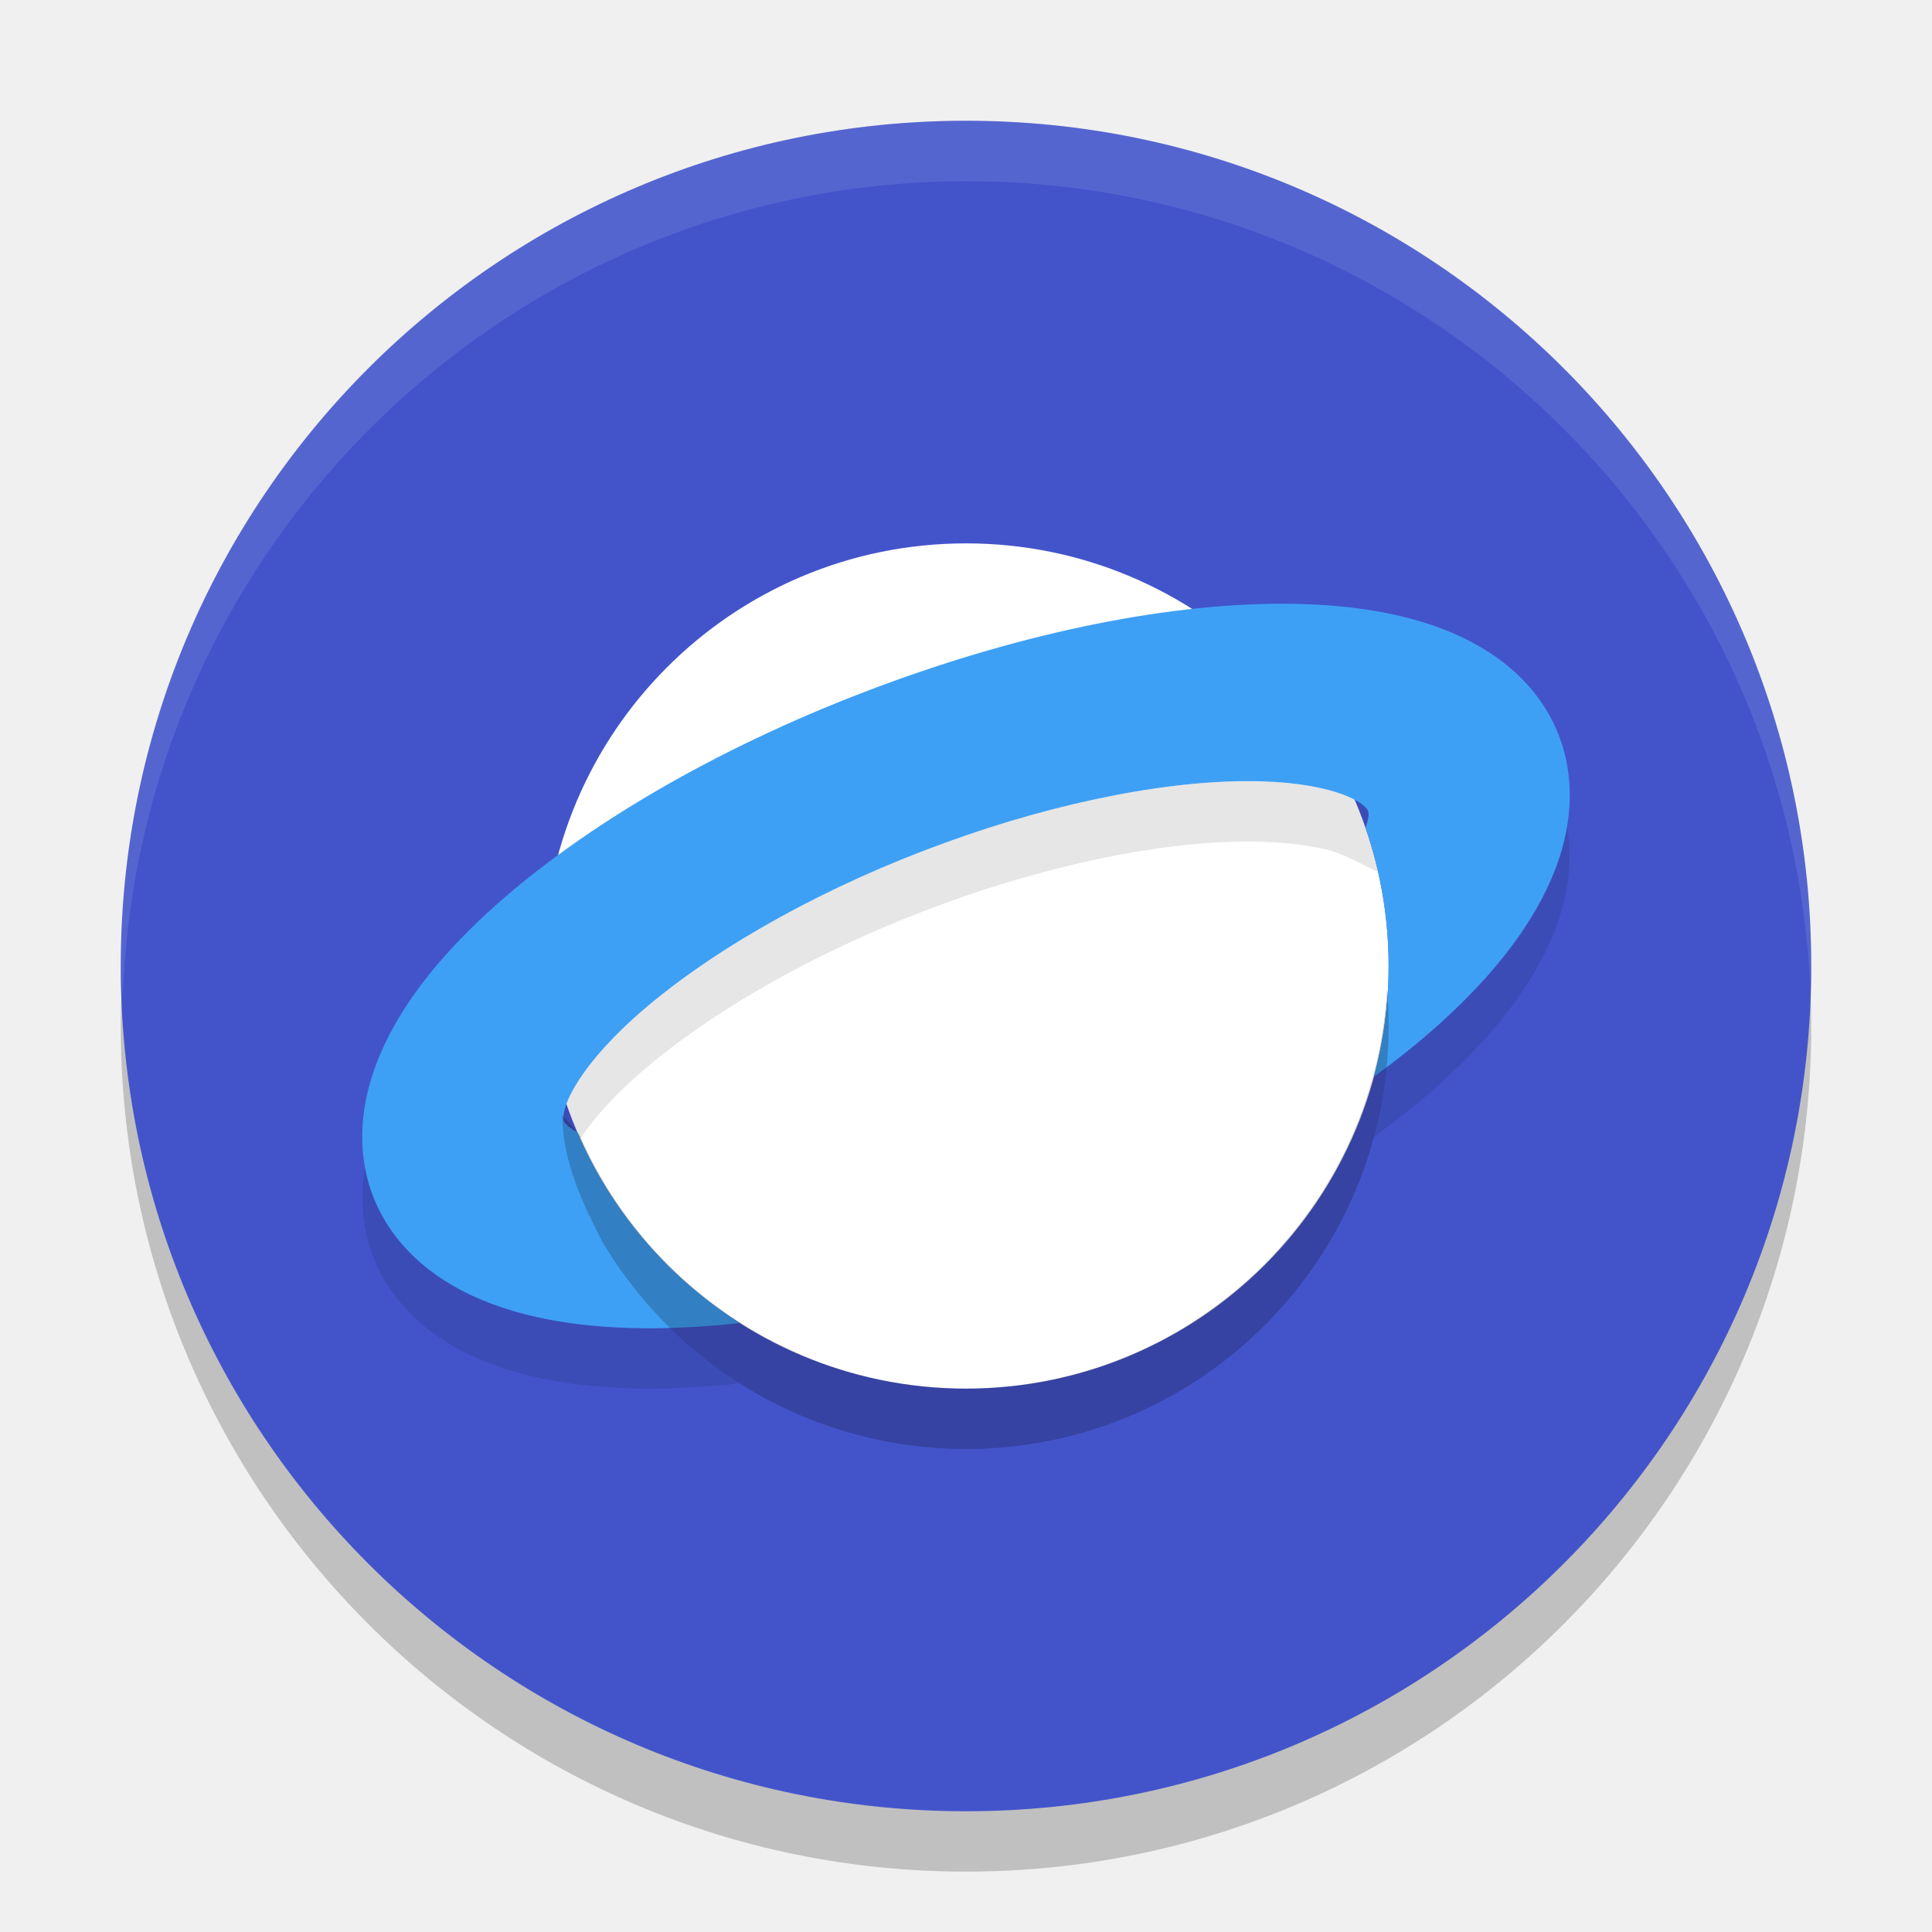
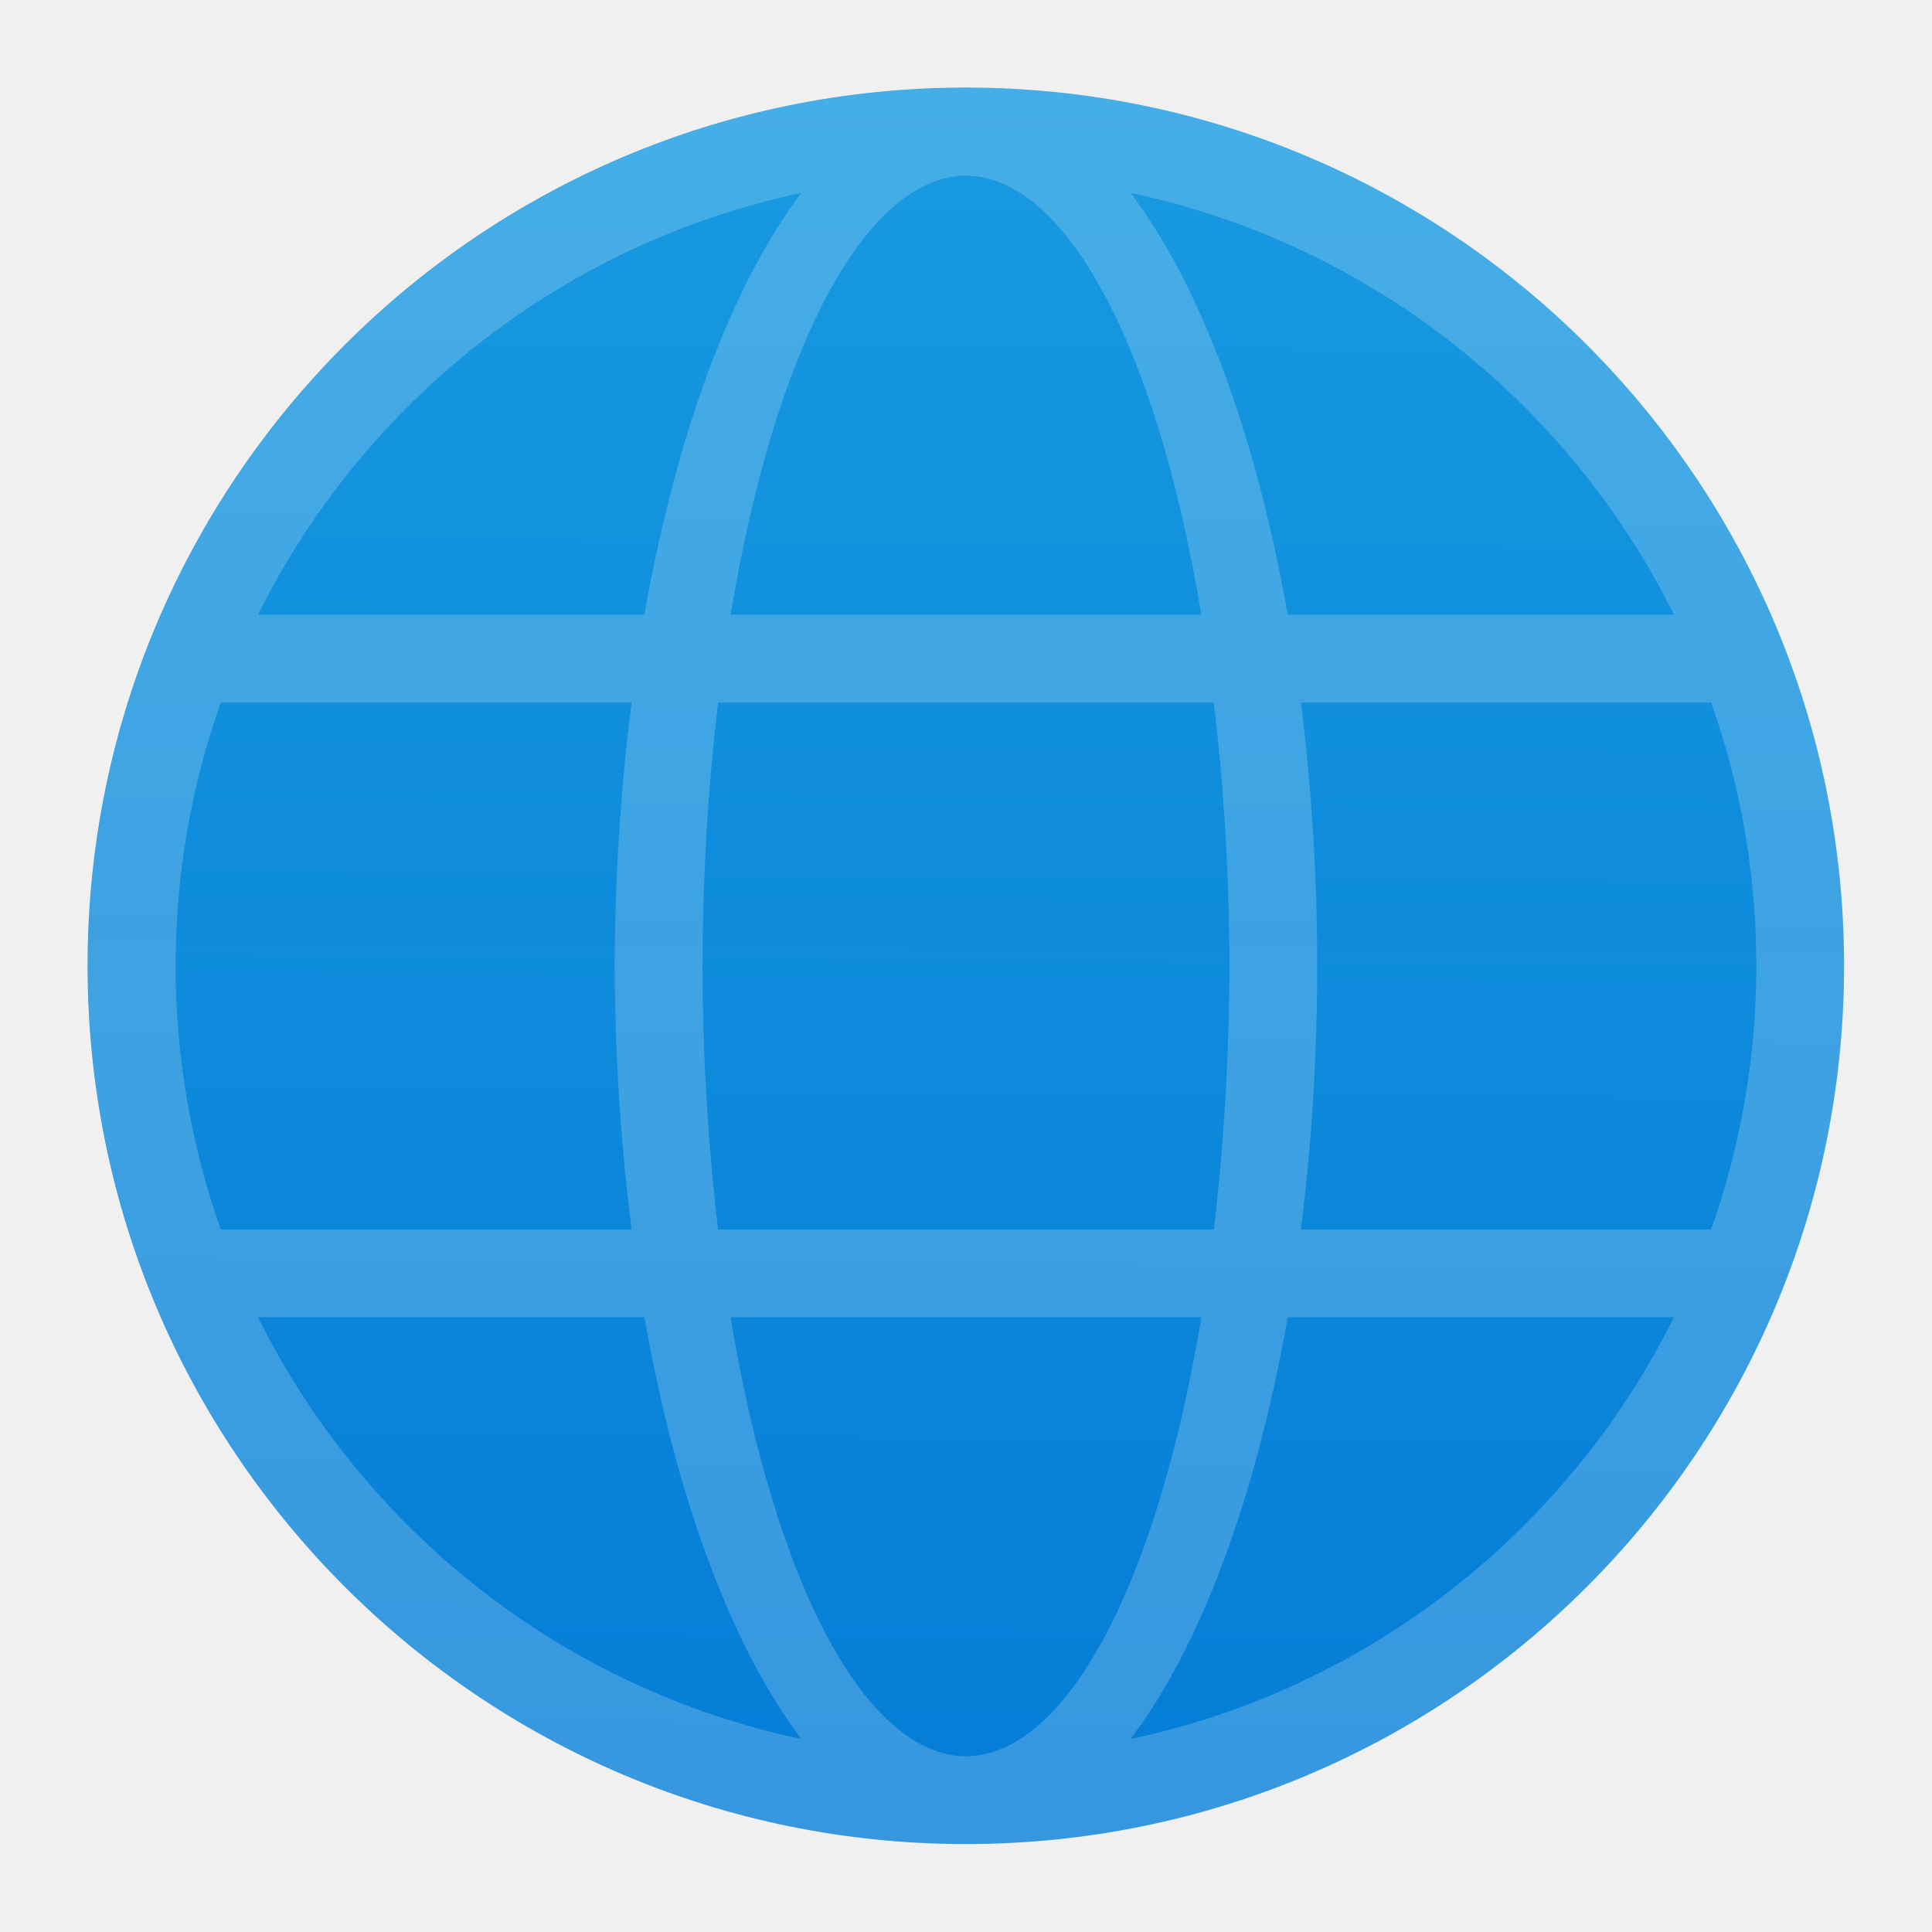
- <svg xmlns="http://www.w3.org/2000/svg" width="32" height="32" version="1.1">
-   <circle style="opacity:0.2" cx="16" cy="17" r="14" />
-   <circle style="fill:#4354cb" cx="16" cy="16" r="14" />
-   <circle style="fill:#ffffff" cx="16" cy="16" r="7" />
-   <path style="opacity:0.1" d="m 20.668,12.938 c -1.51,10e-7 -3.475,0.422 -5.381,1.158 -1.905,0.731 -3.648,1.743 -4.779,2.76 -1.012,0.912 -1.228,1.559 -1.168,1.713 0.019,0.048 0.095,0.115 0.223,0.184 0.015,0.036 0.035,0.07 0.051,0.105 0.182,-0.275 0.462,-0.613 0.895,-1.002 1.131,-1.016 2.874,-2.029 4.779,-2.76 1.905,-0.736 3.871,-1.158 5.381,-1.158 0.447,0 0.806,0.037 1.091,0.093 0.414,0.053 0.683,0.234 1.065,0.411 -0.056,-0.248 -0.125,-0.492 -0.207,-0.729 0.049,-0.134 0.061,-0.234 0.043,-0.281 C 22.601,13.278 22.021,12.938 20.668,12.938 Z m 5.287,0.742 c -0.144,0.873 -0.685,1.992 -2.115,3.281 -0.269,0.242 -0.565,0.48 -0.875,0.715 -0.038,0.396 -0.108,0.784 -0.209,1.158 0.389,-0.285 0.755,-0.576 1.084,-0.873 2.057,-1.855 2.279,-3.357 2.115,-4.281 z M 6.045,19.32 c -0.103,0.624 -0.004,1.125 0.125,1.469 C 6.479,21.615 7.486,23 10.764,23 c 0.474,0 0.974,-0.03 1.49,-0.086 C 11.835,22.648 11.448,22.336 11.096,21.99 10.985,21.993 10.872,22 10.764,22 7.486,22 6.479,20.615 6.17,19.789 c -0.05,-0.133 -0.094,-0.291 -0.125,-0.469 z" />
-   <path style="fill:#3ea0f4" d="M 21.236 10 C 19.215 10 16.755 10.524 14.303 11.467 C 11.85 12.409 9.672 13.678 8.16 15.039 C 5.708 17.251 5.86 18.964 6.17 19.789 C 6.479 20.615 7.486 22 10.764 22 C 11.237 22 11.738 21.97 12.254 21.914 C 11.067 21.16 10.122 20.058 9.562 18.752 C 9.435 18.684 9.358 18.616 9.34 18.568 C 9.28 18.415 9.496 17.767 10.508 16.855 C 11.639 15.839 13.382 14.826 15.287 14.096 C 17.193 13.36 19.158 12.938 20.668 12.938 C 22.021 12.938 22.601 13.278 22.66 13.432 C 22.678 13.479 22.666 13.579 22.617 13.713 C 22.865 14.429 23 15.199 23 16 C 23 16.635 22.914 17.249 22.756 17.834 C 23.145 17.549 23.511 17.258 23.84 16.961 C 26.292 14.749 26.14 13.036 25.83 12.211 C 25.527 11.385 24.52 10 21.236 10 z" />
-   <path style="opacity:0.2" d="M 22.973,16.391 C 22.766,20.093 19.708,22.991 16,23 13.148,22.993 10.677,21.276 9.597,18.792 L 9.314,18.475 c 0.004,0.783 0.351,1.484 0.664,2.095 C 11.198,22.624 13.438,24 16,24 c 3.866,0 7,-3.134 7,-7 -2.56e-4,-0.203 -0.009,-0.407 -0.027,-0.609 z" />
-   <path style="fill:#ffffff;opacity:0.1" d="M 16 2 A 14 14 0 0 0 2 16 A 14 14 0 0 0 2.035 16.5 A 14 14 0 0 1 16 3 A 14 14 0 0 1 29.98 16.279 A 14 14 0 0 0 30 16 A 14 14 0 0 0 16 2 z" />
+ <svg xmlns="http://www.w3.org/2000/svg" xmlns:xlink="http://www.w3.org/1999/xlink" width="22" height="22" viewBox="0 0 5.821 5.821" version="1.1" id="svg69118">
+   <defs id="defs69115">
+     <linearGradient xlink:href="#linearGradient59376" id="linearGradient59378" x1="45.788" y1="-43.129" x2="45.593" y2="-14.112" gradientUnits="userSpaceOnUse" gradientTransform="matrix(0.1814371,0,0,0.1819749,-5.39717,8.112983)" />
+     <linearGradient id="linearGradient59376">
+       <stop style="stop-color:#189ae1;stop-opacity:1;" offset="0" id="stop59372" />
+       <stop style="stop-color:#037cd6;stop-opacity:0.996" offset="1" id="stop59374" />
+     </linearGradient>
+   </defs>
+   <circle style="fill:url(#linearGradient59378);fill-opacity:1;stroke-width:0.144;stroke-linecap:round;stroke-linejoin:round" id="path55509" cx="2.91" cy="2.91" r="2.646" />
+   <path id="path69248" style="opacity:0.2;fill:#ffffff;fill-opacity:1;stroke-width:1.142;stroke-linecap:round;stroke-linejoin:round" d="M 11 1 C 5.477 1 1 5.477 1 11 C 1 16.523 5.477 21 11 21 C 16.523 21 21 16.523 21 11 C 21 5.477 16.523 1 11 1 z M 11 2 C 11.161 2 11.32 2.005 11.479 2.014 C 11.637 2.022 11.795 2.034 11.951 2.051 C 11.795 2.034 11.637 2.022 11.479 2.014 C 11.32 2.005 11.161 2 11 2 z M 11 2 A 3 9 0 0 1 13.68 7 L 8.32 7 A 3 9 0 0 1 11 2 z M 11.953 2.051 C 12.264 2.084 12.571 2.134 12.871 2.197 C 12.571 2.134 12.264 2.084 11.953 2.051 z M 9.828 2.078 C 9.749 2.088 9.669 2.099 9.59 2.111 C 9.669 2.099 9.749 2.088 9.828 2.078 z M 9.125 2.197 A 4 10 0 0 0 7.338 7 L 2.938 7 C 4.142 4.576 6.406 2.773 9.125 2.197 z M 12.875 2.197 C 15.594 2.773 17.858 4.576 19.062 7 L 14.664 7 A 4 10 0 0 0 12.875 2.197 z M 2.924 7.025 C 2.773 7.332 2.639 7.649 2.523 7.975 C 2.64 7.649 2.773 7.332 2.924 7.025 z M 19.076 7.025 C 19.227 7.332 19.36 7.649 19.477 7.975 C 19.361 7.649 19.227 7.332 19.076 7.025 z M 2.514 8 C 2.514 8 2.516 8 2.516 8 L 7.193 8 A 4 10 0 0 0 7 11 A 4 10 0 0 0 7.193 14 L 2.516 14 C 2.516 14 2.514 14 2.514 14 C 2.182 13.061 2 12.052 2 11 C 2 9.948 2.182 8.939 2.514 8 z M 8.178 8 L 13.822 8 A 3 9 0 0 1 14 11 A 3 9 0 0 1 13.822 14 L 8.178 14 A 3 9 0 0 1 8 11 A 3 9 0 0 1 8.178 8 z M 14.814 8 L 19.484 8 C 19.484 8 19.486 8 19.486 8 C 19.818 8.939 20 9.948 20 11 C 20 12.052 19.818 13.061 19.486 14 C 19.486 14 19.484 14 19.484 14 L 14.814 14 A 4 10 0 0 0 15 11 A 4 10 0 0 0 14.814 8 z M 2.523 14.025 C 2.639 14.351 2.773 14.668 2.924 14.975 C 2.773 14.668 2.64 14.351 2.523 14.025 z M 19.477 14.025 C 19.36 14.351 19.227 14.668 19.076 14.975 C 19.227 14.668 19.361 14.351 19.477 14.025 z M 2.938 15 L 7.338 15 A 4 10 0 0 0 9.125 19.803 C 6.406 19.227 4.142 17.424 2.938 15 z M 8.32 15 L 13.68 15 A 3 9 0 0 1 11 20 C 11.161 20 11.32 19.995 11.479 19.986 C 11.637 19.978 11.795 19.966 11.951 19.949 C 11.795 19.966 11.637 19.978 11.479 19.986 C 11.32 19.995 11.161 20 11 20 A 3 9 0 0 1 8.32 15 z M 14.664 15 L 19.062 15 C 17.858 17.424 15.594 19.227 12.875 19.803 A 4 10 0 0 0 14.664 15 z M 12.871 19.803 C 12.571 19.866 12.264 19.916 11.953 19.949 C 12.264 19.916 12.571 19.866 12.871 19.803 z M 9.59 19.889 C 9.669 19.901 9.749 19.912 9.828 19.922 C 9.749 19.912 9.669 19.901 9.59 19.889 z " transform="scale(0.2645833)" />
</svg>
